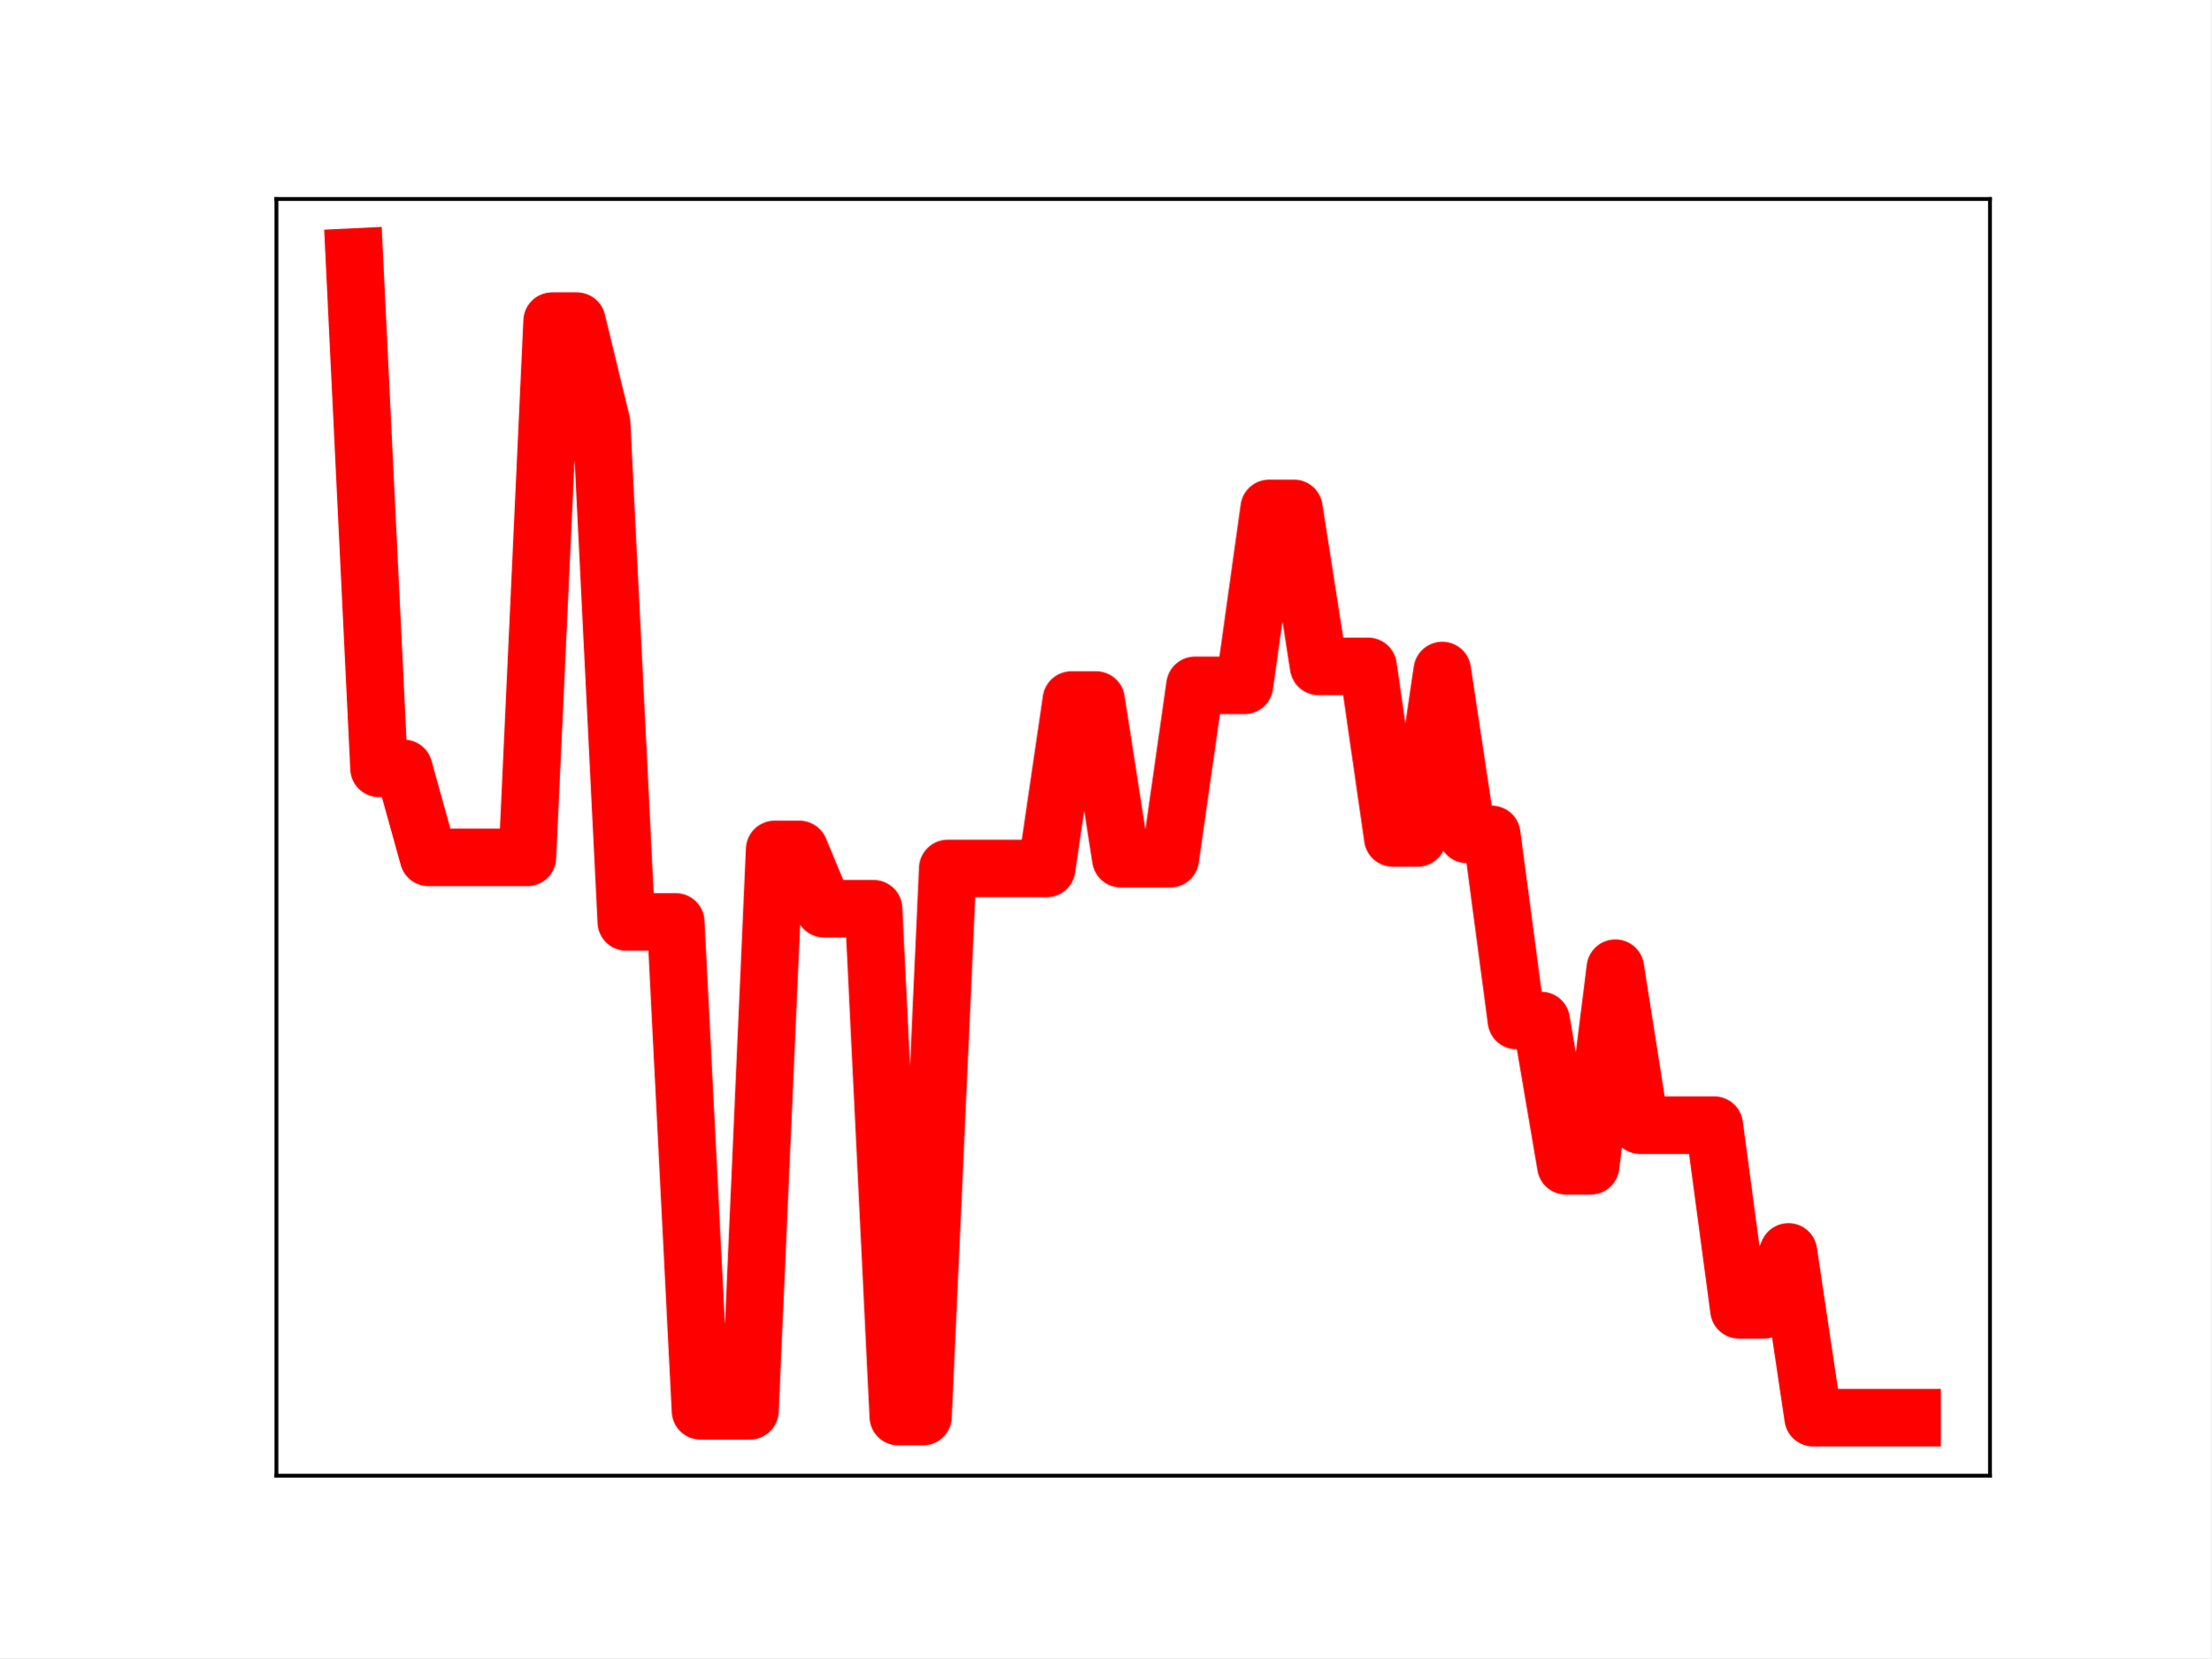
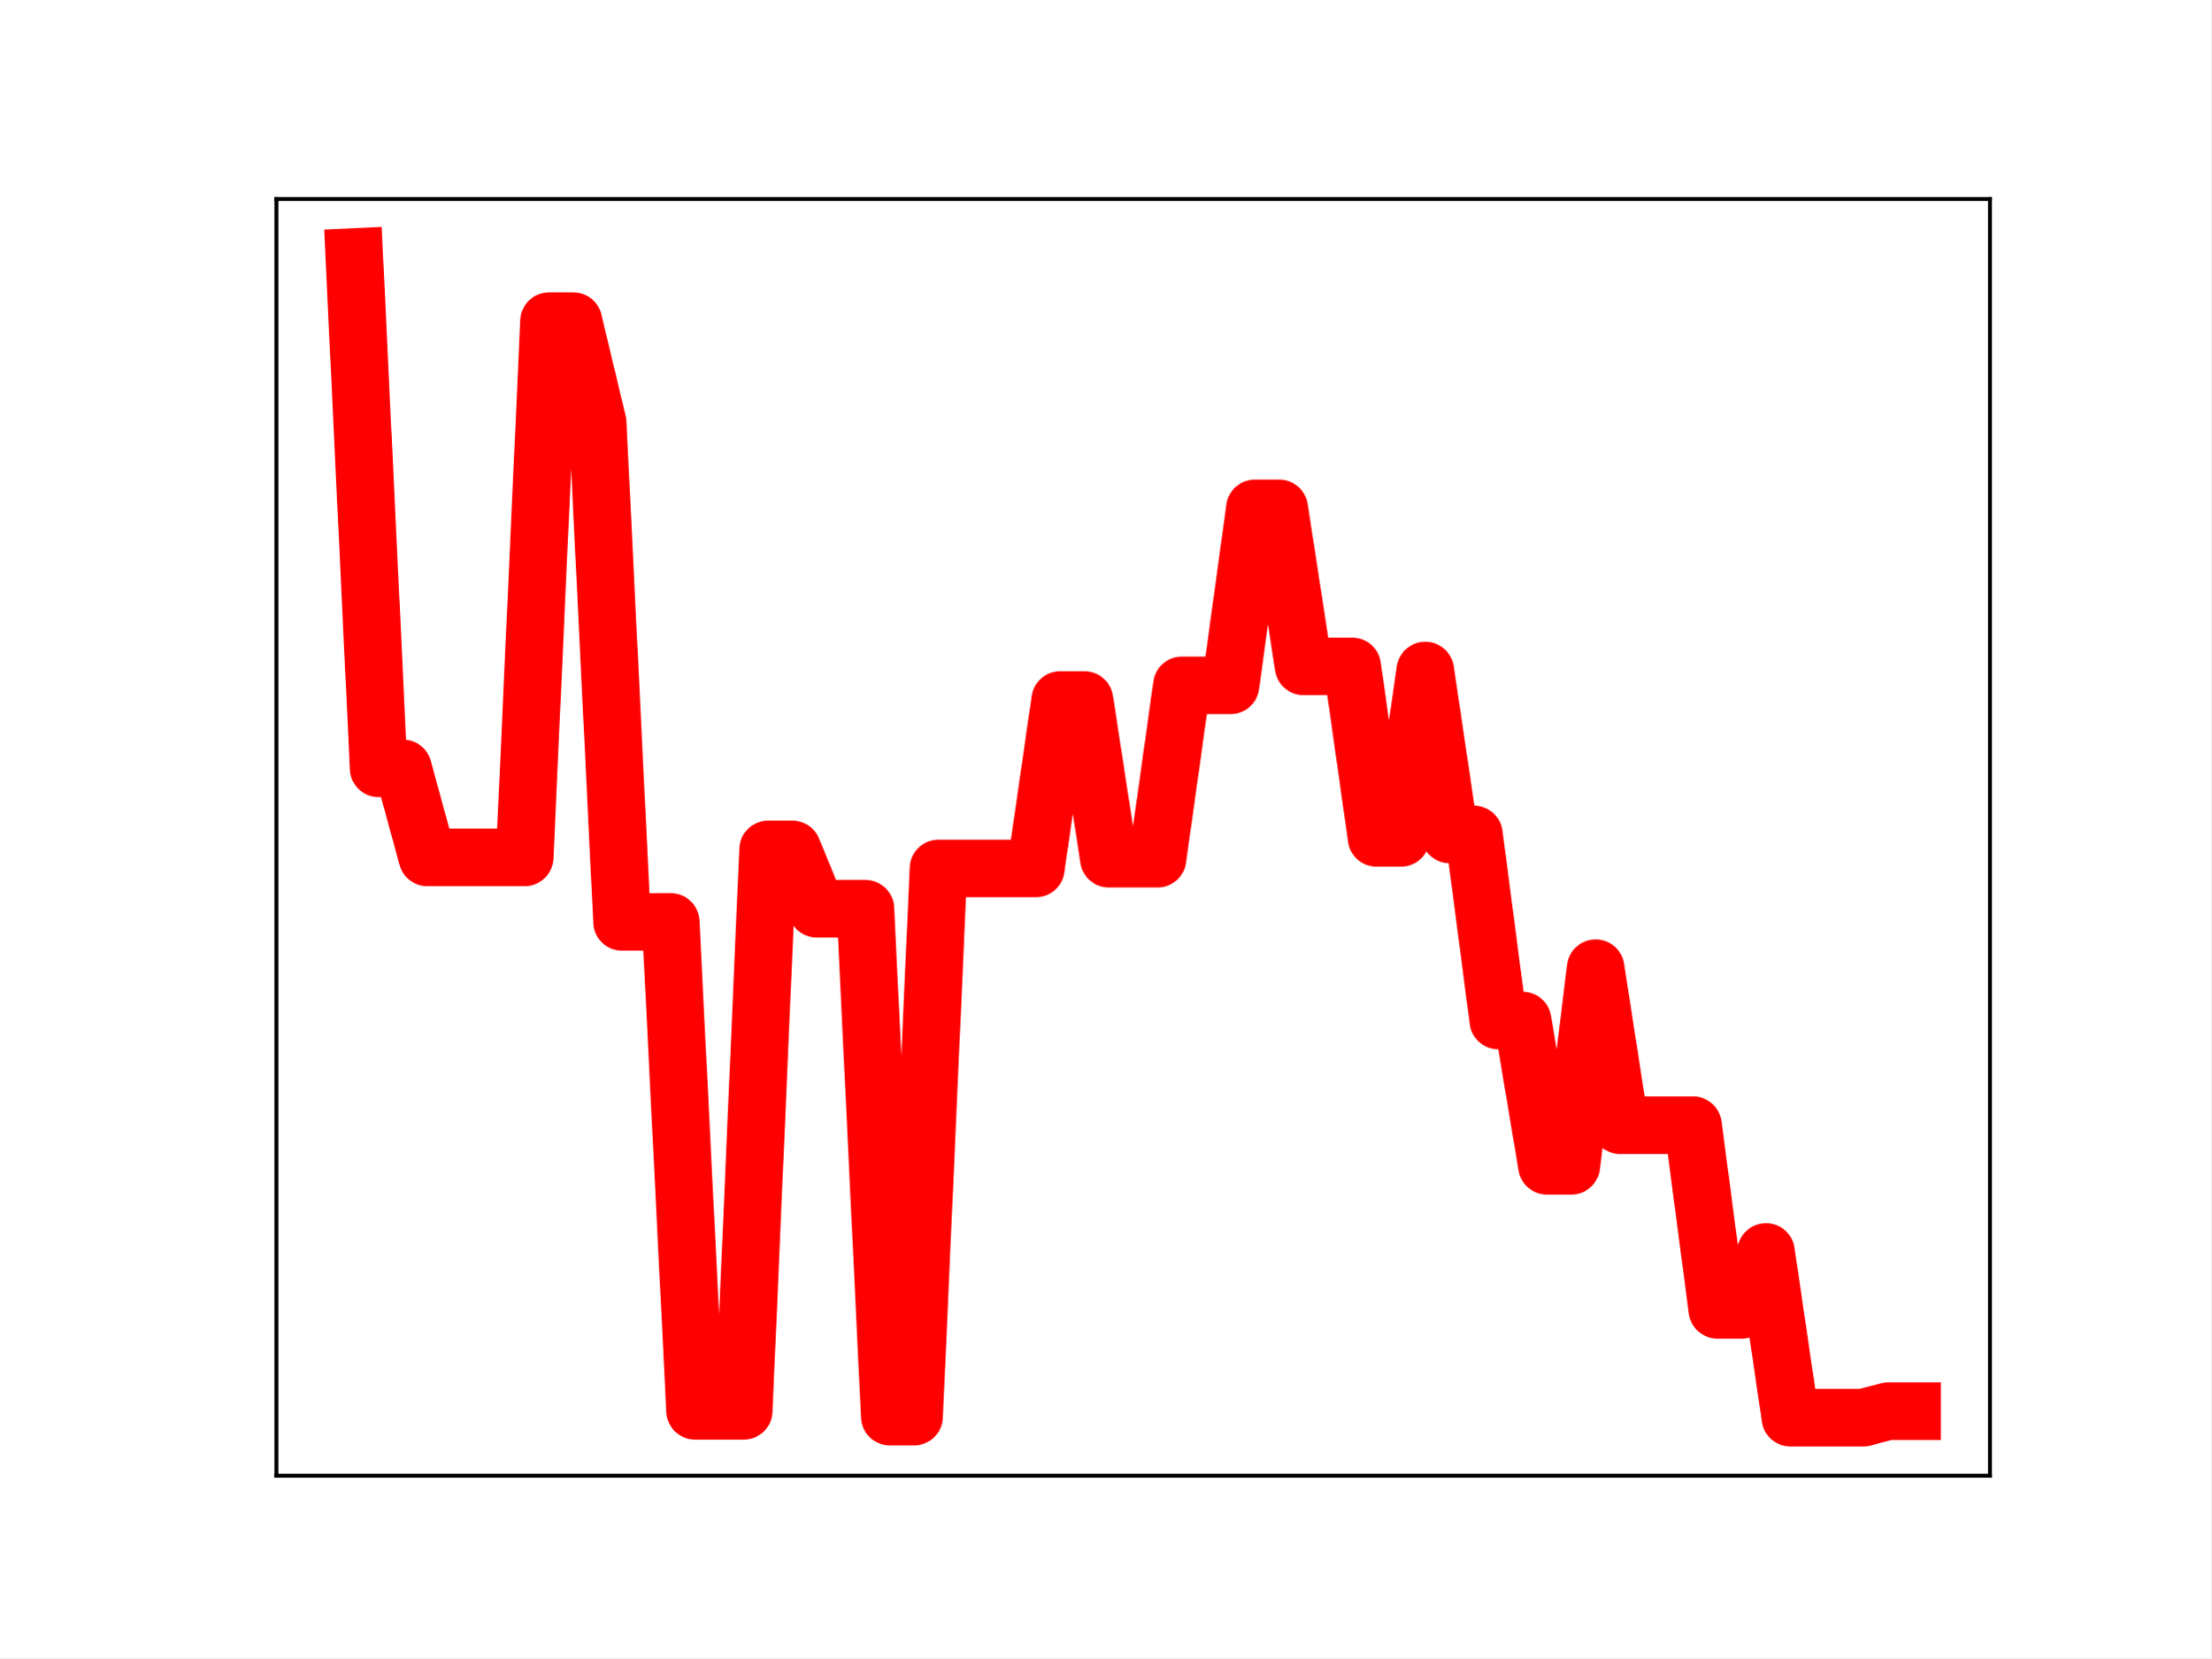
<svg xmlns="http://www.w3.org/2000/svg" xmlns:xlink="http://www.w3.org/1999/xlink" height="345.6pt" version="1.1" viewBox="0 0 460.8 345.6" width="460.8pt">
  <defs>
    <style type="text/css">
*{stroke-linecap:butt;stroke-linejoin:round;}
  </style>
  </defs>
  <g id="figure_1">
    <g id="patch_1">
      <path d="M 0 345.6  L 460.8 345.6  L 460.8 0  L 0 0  z " style="fill:#ffffff;" />
    </g>
    <g id="axes_1">
      <g id="patch_2">
        <path d="M 57.6 307.584  L 414.72 307.584  L 414.72 41.472  L 57.6 41.472  z " style="fill:#ffffff;" />
      </g>
      <g id="line2d_1">
-         <path clip-path="url(#p7444eb6903)" d="M 73.833 53.568  L 78.986 160.148  L 84.139 160.148  L 89.292 178.704  L 94.446 178.704  L 99.599 178.704  L 104.752 178.704  L 109.905 178.704  L 115.059 66.93  L 120.212 66.93  L 125.365 88.133  L 130.518 192.156  L 135.672 192.156  L 140.825 192.156  L 145.978 294.058  L 151.131 294.058  L 156.285 294.058  L 161.438 177.048  L 166.591 177.048  L 171.744 189.414  L 176.898 189.414  L 182.051 189.414  L 187.204 295.265  L 192.357 295.265  L 197.511 181.017  L 202.664 181.017  L 207.817 181.017  L 212.97 181.017  L 218.124 181.017  L 223.277 145.909  L 228.43 145.909  L 233.583 178.984  L 238.737 178.984  L 243.89 178.984  L 249.043 142.847  L 254.196 142.847  L 259.35 142.847  L 264.503 105.958  L 269.656 105.958  L 274.809 138.894  L 279.963 138.894  L 285.116 138.894  L 290.269 174.653  L 295.422 174.653  L 300.576 139.755  L 305.729 173.919  L 310.882 173.919  L 316.035 212.709  L 321.189 212.709  L 326.342 242.994  L 331.495 242.994  L 336.648 201.8  L 341.802 234.528  L 346.955 234.528  L 352.108 234.528  L 357.261 234.528  L 362.415 273.011  L 367.568 273.011  L 372.721 260.946  L 377.874 295.488  L 383.028 295.488  L 388.181 295.488  L 393.334 295.488  L 398.487 295.488  " style="fill:none;stroke:#ff0000;stroke-linecap:square;stroke-width:12;" />
+         <path clip-path="url(#pe41da5ed0a)" d="M 73.833 53.568  L 78.905 160.148  L 83.978 160.148  L 89.051 178.704  L 94.124 178.704  L 99.196 178.704  L 104.269 178.704  L 109.342 178.704  L 114.415 66.93  L 119.487 66.93  L 124.56 88.133  L 129.633 192.156  L 134.705 192.156  L 139.778 192.156  L 144.851 294.058  L 149.924 294.058  L 154.996 294.058  L 160.069 177.048  L 165.142 177.048  L 170.215 189.414  L 175.287 189.414  L 180.36 189.414  L 185.433 295.265  L 190.505 295.265  L 195.578 181.017  L 200.651 181.017  L 205.724 181.017  L 210.796 181.017  L 215.869 181.017  L 220.942 145.909  L 226.015 145.909  L 231.087 178.984  L 236.16 178.984  L 241.233 178.984  L 246.305 142.847  L 251.378 142.847  L 256.451 142.847  L 261.524 105.958  L 266.596 105.958  L 271.669 138.894  L 276.742 138.894  L 281.815 138.894  L 286.887 174.653  L 291.96 174.653  L 297.033 139.755  L 302.105 173.919  L 307.178 173.919  L 312.251 212.709  L 317.324 212.709  L 322.396 242.994  L 327.469 242.994  L 332.542 201.8  L 337.615 234.528  L 342.687 234.528  L 347.76 234.528  L 352.833 234.528  L 357.905 273.011  L 362.978 273.011  L 368.051 260.946  L 373.124 295.488  L 378.196 295.488  L 383.269 295.488  L 388.342 295.488  L 393.415 294.145  L 398.487 294.145  " style="fill:none;stroke:#ff0000;stroke-linecap:square;stroke-width:12;" />
        <defs>
-           <path d="M 0 3  C 0.796 3 1.559 2.684 2.121 2.121  C 2.684 1.559 3 0.796 3 0  C 3 -0.796 2.684 -1.559 2.121 -2.121  C 1.559 -2.684 0.796 -3 0 -3  C -0.796 -3 -1.559 -2.684 -2.121 -2.121  C -2.684 -1.559 -3 -0.796 -3 0  C -3 0.796 -2.684 1.559 -2.121 2.121  C -1.559 2.684 -0.796 3 0 3  z " id="md561fd98b9" style="stroke:#ff0000;" />
+           <path d="M 0 3  C 0.796 3 1.559 2.684 2.121 2.121  C 2.684 1.559 3 0.796 3 0  C 3 -0.796 2.684 -1.559 2.121 -2.121  C 1.559 -2.684 0.796 -3 0 -3  C -0.796 -3 -1.559 -2.684 -2.121 -2.121  C -2.684 -1.559 -3 -0.796 -3 0  C -3 0.796 -2.684 1.559 -2.121 2.121  C -1.559 2.684 -0.796 3 0 3  z " id="m9abefa5693" style="stroke:#ff0000;" />
        </defs>
-         <g clip-path="url(#p7444eb6903)">
-           <use style="fill:#ff0000;stroke:#ff0000;" x="73.833" xlink:href="#md561fd98b9" y="53.568" />
-           <use style="fill:#ff0000;stroke:#ff0000;" x="78.986" xlink:href="#md561fd98b9" y="160.148" />
-           <use style="fill:#ff0000;stroke:#ff0000;" x="84.139" xlink:href="#md561fd98b9" y="160.148" />
-           <use style="fill:#ff0000;stroke:#ff0000;" x="89.292" xlink:href="#md561fd98b9" y="178.704" />
-           <use style="fill:#ff0000;stroke:#ff0000;" x="94.446" xlink:href="#md561fd98b9" y="178.704" />
-           <use style="fill:#ff0000;stroke:#ff0000;" x="99.599" xlink:href="#md561fd98b9" y="178.704" />
-           <use style="fill:#ff0000;stroke:#ff0000;" x="104.752" xlink:href="#md561fd98b9" y="178.704" />
-           <use style="fill:#ff0000;stroke:#ff0000;" x="109.905" xlink:href="#md561fd98b9" y="178.704" />
-           <use style="fill:#ff0000;stroke:#ff0000;" x="115.059" xlink:href="#md561fd98b9" y="66.93" />
-           <use style="fill:#ff0000;stroke:#ff0000;" x="120.212" xlink:href="#md561fd98b9" y="66.93" />
-           <use style="fill:#ff0000;stroke:#ff0000;" x="125.365" xlink:href="#md561fd98b9" y="88.133" />
-           <use style="fill:#ff0000;stroke:#ff0000;" x="130.518" xlink:href="#md561fd98b9" y="192.156" />
-           <use style="fill:#ff0000;stroke:#ff0000;" x="135.672" xlink:href="#md561fd98b9" y="192.156" />
-           <use style="fill:#ff0000;stroke:#ff0000;" x="140.825" xlink:href="#md561fd98b9" y="192.156" />
-           <use style="fill:#ff0000;stroke:#ff0000;" x="145.978" xlink:href="#md561fd98b9" y="294.058" />
-           <use style="fill:#ff0000;stroke:#ff0000;" x="151.131" xlink:href="#md561fd98b9" y="294.058" />
-           <use style="fill:#ff0000;stroke:#ff0000;" x="156.285" xlink:href="#md561fd98b9" y="294.058" />
-           <use style="fill:#ff0000;stroke:#ff0000;" x="161.438" xlink:href="#md561fd98b9" y="177.048" />
-           <use style="fill:#ff0000;stroke:#ff0000;" x="166.591" xlink:href="#md561fd98b9" y="177.048" />
-           <use style="fill:#ff0000;stroke:#ff0000;" x="171.744" xlink:href="#md561fd98b9" y="189.414" />
-           <use style="fill:#ff0000;stroke:#ff0000;" x="176.898" xlink:href="#md561fd98b9" y="189.414" />
-           <use style="fill:#ff0000;stroke:#ff0000;" x="182.051" xlink:href="#md561fd98b9" y="189.414" />
-           <use style="fill:#ff0000;stroke:#ff0000;" x="187.204" xlink:href="#md561fd98b9" y="295.265" />
-           <use style="fill:#ff0000;stroke:#ff0000;" x="192.357" xlink:href="#md561fd98b9" y="295.265" />
-           <use style="fill:#ff0000;stroke:#ff0000;" x="197.511" xlink:href="#md561fd98b9" y="181.017" />
-           <use style="fill:#ff0000;stroke:#ff0000;" x="202.664" xlink:href="#md561fd98b9" y="181.017" />
-           <use style="fill:#ff0000;stroke:#ff0000;" x="207.817" xlink:href="#md561fd98b9" y="181.017" />
-           <use style="fill:#ff0000;stroke:#ff0000;" x="212.97" xlink:href="#md561fd98b9" y="181.017" />
-           <use style="fill:#ff0000;stroke:#ff0000;" x="218.124" xlink:href="#md561fd98b9" y="181.017" />
-           <use style="fill:#ff0000;stroke:#ff0000;" x="223.277" xlink:href="#md561fd98b9" y="145.909" />
-           <use style="fill:#ff0000;stroke:#ff0000;" x="228.43" xlink:href="#md561fd98b9" y="145.909" />
-           <use style="fill:#ff0000;stroke:#ff0000;" x="233.583" xlink:href="#md561fd98b9" y="178.984" />
-           <use style="fill:#ff0000;stroke:#ff0000;" x="238.737" xlink:href="#md561fd98b9" y="178.984" />
-           <use style="fill:#ff0000;stroke:#ff0000;" x="243.89" xlink:href="#md561fd98b9" y="178.984" />
-           <use style="fill:#ff0000;stroke:#ff0000;" x="249.043" xlink:href="#md561fd98b9" y="142.847" />
-           <use style="fill:#ff0000;stroke:#ff0000;" x="254.196" xlink:href="#md561fd98b9" y="142.847" />
-           <use style="fill:#ff0000;stroke:#ff0000;" x="259.35" xlink:href="#md561fd98b9" y="142.847" />
-           <use style="fill:#ff0000;stroke:#ff0000;" x="264.503" xlink:href="#md561fd98b9" y="105.958" />
-           <use style="fill:#ff0000;stroke:#ff0000;" x="269.656" xlink:href="#md561fd98b9" y="105.958" />
-           <use style="fill:#ff0000;stroke:#ff0000;" x="274.809" xlink:href="#md561fd98b9" y="138.894" />
-           <use style="fill:#ff0000;stroke:#ff0000;" x="279.963" xlink:href="#md561fd98b9" y="138.894" />
-           <use style="fill:#ff0000;stroke:#ff0000;" x="285.116" xlink:href="#md561fd98b9" y="138.894" />
-           <use style="fill:#ff0000;stroke:#ff0000;" x="290.269" xlink:href="#md561fd98b9" y="174.653" />
-           <use style="fill:#ff0000;stroke:#ff0000;" x="295.422" xlink:href="#md561fd98b9" y="174.653" />
-           <use style="fill:#ff0000;stroke:#ff0000;" x="300.576" xlink:href="#md561fd98b9" y="139.755" />
-           <use style="fill:#ff0000;stroke:#ff0000;" x="305.729" xlink:href="#md561fd98b9" y="173.919" />
-           <use style="fill:#ff0000;stroke:#ff0000;" x="310.882" xlink:href="#md561fd98b9" y="173.919" />
-           <use style="fill:#ff0000;stroke:#ff0000;" x="316.035" xlink:href="#md561fd98b9" y="212.709" />
-           <use style="fill:#ff0000;stroke:#ff0000;" x="321.189" xlink:href="#md561fd98b9" y="212.709" />
-           <use style="fill:#ff0000;stroke:#ff0000;" x="326.342" xlink:href="#md561fd98b9" y="242.994" />
-           <use style="fill:#ff0000;stroke:#ff0000;" x="331.495" xlink:href="#md561fd98b9" y="242.994" />
-           <use style="fill:#ff0000;stroke:#ff0000;" x="336.648" xlink:href="#md561fd98b9" y="201.8" />
-           <use style="fill:#ff0000;stroke:#ff0000;" x="341.802" xlink:href="#md561fd98b9" y="234.528" />
-           <use style="fill:#ff0000;stroke:#ff0000;" x="346.955" xlink:href="#md561fd98b9" y="234.528" />
-           <use style="fill:#ff0000;stroke:#ff0000;" x="352.108" xlink:href="#md561fd98b9" y="234.528" />
-           <use style="fill:#ff0000;stroke:#ff0000;" x="357.261" xlink:href="#md561fd98b9" y="234.528" />
-           <use style="fill:#ff0000;stroke:#ff0000;" x="362.415" xlink:href="#md561fd98b9" y="273.011" />
-           <use style="fill:#ff0000;stroke:#ff0000;" x="367.568" xlink:href="#md561fd98b9" y="273.011" />
-           <use style="fill:#ff0000;stroke:#ff0000;" x="372.721" xlink:href="#md561fd98b9" y="260.946" />
-           <use style="fill:#ff0000;stroke:#ff0000;" x="377.874" xlink:href="#md561fd98b9" y="295.488" />
-           <use style="fill:#ff0000;stroke:#ff0000;" x="383.028" xlink:href="#md561fd98b9" y="295.488" />
-           <use style="fill:#ff0000;stroke:#ff0000;" x="388.181" xlink:href="#md561fd98b9" y="295.488" />
-           <use style="fill:#ff0000;stroke:#ff0000;" x="393.334" xlink:href="#md561fd98b9" y="295.488" />
-           <use style="fill:#ff0000;stroke:#ff0000;" x="398.487" xlink:href="#md561fd98b9" y="295.488" />
+         <g clip-path="url(#pe41da5ed0a)">
+           <use style="fill:#ff0000;stroke:#ff0000;" x="73.833" xlink:href="#m9abefa5693" y="53.568" />
+           <use style="fill:#ff0000;stroke:#ff0000;" x="78.905" xlink:href="#m9abefa5693" y="160.148" />
+           <use style="fill:#ff0000;stroke:#ff0000;" x="83.978" xlink:href="#m9abefa5693" y="160.148" />
+           <use style="fill:#ff0000;stroke:#ff0000;" x="89.051" xlink:href="#m9abefa5693" y="178.704" />
+           <use style="fill:#ff0000;stroke:#ff0000;" x="94.124" xlink:href="#m9abefa5693" y="178.704" />
+           <use style="fill:#ff0000;stroke:#ff0000;" x="99.196" xlink:href="#m9abefa5693" y="178.704" />
+           <use style="fill:#ff0000;stroke:#ff0000;" x="104.269" xlink:href="#m9abefa5693" y="178.704" />
+           <use style="fill:#ff0000;stroke:#ff0000;" x="109.342" xlink:href="#m9abefa5693" y="178.704" />
+           <use style="fill:#ff0000;stroke:#ff0000;" x="114.415" xlink:href="#m9abefa5693" y="66.93" />
+           <use style="fill:#ff0000;stroke:#ff0000;" x="119.487" xlink:href="#m9abefa5693" y="66.93" />
+           <use style="fill:#ff0000;stroke:#ff0000;" x="124.56" xlink:href="#m9abefa5693" y="88.133" />
+           <use style="fill:#ff0000;stroke:#ff0000;" x="129.633" xlink:href="#m9abefa5693" y="192.156" />
+           <use style="fill:#ff0000;stroke:#ff0000;" x="134.705" xlink:href="#m9abefa5693" y="192.156" />
+           <use style="fill:#ff0000;stroke:#ff0000;" x="139.778" xlink:href="#m9abefa5693" y="192.156" />
+           <use style="fill:#ff0000;stroke:#ff0000;" x="144.851" xlink:href="#m9abefa5693" y="294.058" />
+           <use style="fill:#ff0000;stroke:#ff0000;" x="149.924" xlink:href="#m9abefa5693" y="294.058" />
+           <use style="fill:#ff0000;stroke:#ff0000;" x="154.996" xlink:href="#m9abefa5693" y="294.058" />
+           <use style="fill:#ff0000;stroke:#ff0000;" x="160.069" xlink:href="#m9abefa5693" y="177.048" />
+           <use style="fill:#ff0000;stroke:#ff0000;" x="165.142" xlink:href="#m9abefa5693" y="177.048" />
+           <use style="fill:#ff0000;stroke:#ff0000;" x="170.215" xlink:href="#m9abefa5693" y="189.414" />
+           <use style="fill:#ff0000;stroke:#ff0000;" x="175.287" xlink:href="#m9abefa5693" y="189.414" />
+           <use style="fill:#ff0000;stroke:#ff0000;" x="180.36" xlink:href="#m9abefa5693" y="189.414" />
+           <use style="fill:#ff0000;stroke:#ff0000;" x="185.433" xlink:href="#m9abefa5693" y="295.265" />
+           <use style="fill:#ff0000;stroke:#ff0000;" x="190.505" xlink:href="#m9abefa5693" y="295.265" />
+           <use style="fill:#ff0000;stroke:#ff0000;" x="195.578" xlink:href="#m9abefa5693" y="181.017" />
+           <use style="fill:#ff0000;stroke:#ff0000;" x="200.651" xlink:href="#m9abefa5693" y="181.017" />
+           <use style="fill:#ff0000;stroke:#ff0000;" x="205.724" xlink:href="#m9abefa5693" y="181.017" />
+           <use style="fill:#ff0000;stroke:#ff0000;" x="210.796" xlink:href="#m9abefa5693" y="181.017" />
+           <use style="fill:#ff0000;stroke:#ff0000;" x="215.869" xlink:href="#m9abefa5693" y="181.017" />
+           <use style="fill:#ff0000;stroke:#ff0000;" x="220.942" xlink:href="#m9abefa5693" y="145.909" />
+           <use style="fill:#ff0000;stroke:#ff0000;" x="226.015" xlink:href="#m9abefa5693" y="145.909" />
+           <use style="fill:#ff0000;stroke:#ff0000;" x="231.087" xlink:href="#m9abefa5693" y="178.984" />
+           <use style="fill:#ff0000;stroke:#ff0000;" x="236.16" xlink:href="#m9abefa5693" y="178.984" />
+           <use style="fill:#ff0000;stroke:#ff0000;" x="241.233" xlink:href="#m9abefa5693" y="178.984" />
+           <use style="fill:#ff0000;stroke:#ff0000;" x="246.305" xlink:href="#m9abefa5693" y="142.847" />
+           <use style="fill:#ff0000;stroke:#ff0000;" x="251.378" xlink:href="#m9abefa5693" y="142.847" />
+           <use style="fill:#ff0000;stroke:#ff0000;" x="256.451" xlink:href="#m9abefa5693" y="142.847" />
+           <use style="fill:#ff0000;stroke:#ff0000;" x="261.524" xlink:href="#m9abefa5693" y="105.958" />
+           <use style="fill:#ff0000;stroke:#ff0000;" x="266.596" xlink:href="#m9abefa5693" y="105.958" />
+           <use style="fill:#ff0000;stroke:#ff0000;" x="271.669" xlink:href="#m9abefa5693" y="138.894" />
+           <use style="fill:#ff0000;stroke:#ff0000;" x="276.742" xlink:href="#m9abefa5693" y="138.894" />
+           <use style="fill:#ff0000;stroke:#ff0000;" x="281.815" xlink:href="#m9abefa5693" y="138.894" />
+           <use style="fill:#ff0000;stroke:#ff0000;" x="286.887" xlink:href="#m9abefa5693" y="174.653" />
+           <use style="fill:#ff0000;stroke:#ff0000;" x="291.96" xlink:href="#m9abefa5693" y="174.653" />
+           <use style="fill:#ff0000;stroke:#ff0000;" x="297.033" xlink:href="#m9abefa5693" y="139.755" />
+           <use style="fill:#ff0000;stroke:#ff0000;" x="302.105" xlink:href="#m9abefa5693" y="173.919" />
+           <use style="fill:#ff0000;stroke:#ff0000;" x="307.178" xlink:href="#m9abefa5693" y="173.919" />
+           <use style="fill:#ff0000;stroke:#ff0000;" x="312.251" xlink:href="#m9abefa5693" y="212.709" />
+           <use style="fill:#ff0000;stroke:#ff0000;" x="317.324" xlink:href="#m9abefa5693" y="212.709" />
+           <use style="fill:#ff0000;stroke:#ff0000;" x="322.396" xlink:href="#m9abefa5693" y="242.994" />
+           <use style="fill:#ff0000;stroke:#ff0000;" x="327.469" xlink:href="#m9abefa5693" y="242.994" />
+           <use style="fill:#ff0000;stroke:#ff0000;" x="332.542" xlink:href="#m9abefa5693" y="201.8" />
+           <use style="fill:#ff0000;stroke:#ff0000;" x="337.615" xlink:href="#m9abefa5693" y="234.528" />
+           <use style="fill:#ff0000;stroke:#ff0000;" x="342.687" xlink:href="#m9abefa5693" y="234.528" />
+           <use style="fill:#ff0000;stroke:#ff0000;" x="347.76" xlink:href="#m9abefa5693" y="234.528" />
+           <use style="fill:#ff0000;stroke:#ff0000;" x="352.833" xlink:href="#m9abefa5693" y="234.528" />
+           <use style="fill:#ff0000;stroke:#ff0000;" x="357.905" xlink:href="#m9abefa5693" y="273.011" />
+           <use style="fill:#ff0000;stroke:#ff0000;" x="362.978" xlink:href="#m9abefa5693" y="273.011" />
+           <use style="fill:#ff0000;stroke:#ff0000;" x="368.051" xlink:href="#m9abefa5693" y="260.946" />
+           <use style="fill:#ff0000;stroke:#ff0000;" x="373.124" xlink:href="#m9abefa5693" y="295.488" />
+           <use style="fill:#ff0000;stroke:#ff0000;" x="378.196" xlink:href="#m9abefa5693" y="295.488" />
+           <use style="fill:#ff0000;stroke:#ff0000;" x="383.269" xlink:href="#m9abefa5693" y="295.488" />
+           <use style="fill:#ff0000;stroke:#ff0000;" x="388.342" xlink:href="#m9abefa5693" y="295.488" />
+           <use style="fill:#ff0000;stroke:#ff0000;" x="393.415" xlink:href="#m9abefa5693" y="294.145" />
+           <use style="fill:#ff0000;stroke:#ff0000;" x="398.487" xlink:href="#m9abefa5693" y="294.145" />
        </g>
      </g>
      <g id="patch_3">
        <path d="M 57.6 307.584  L 57.6 41.472  " style="fill:none;stroke:#000000;stroke-linecap:square;stroke-linejoin:miter;stroke-width:0.8;" />
      </g>
      <g id="patch_4">
        <path d="M 414.72 307.584  L 414.72 41.472  " style="fill:none;stroke:#000000;stroke-linecap:square;stroke-linejoin:miter;stroke-width:0.8;" />
      </g>
      <g id="patch_5">
        <path d="M 57.6 307.584  L 414.72 307.584  " style="fill:none;stroke:#000000;stroke-linecap:square;stroke-linejoin:miter;stroke-width:0.8;" />
      </g>
      <g id="patch_6">
        <path d="M 57.6 41.472  L 414.72 41.472  " style="fill:none;stroke:#000000;stroke-linecap:square;stroke-linejoin:miter;stroke-width:0.8;" />
      </g>
    </g>
  </g>
  <defs>
-     <clipPath id="p7444eb6903">
+     <clipPath id="pe41da5ed0a">
      <rect height="266.112" width="357.12" x="57.6" y="41.472" />
    </clipPath>
  </defs>
</svg>
